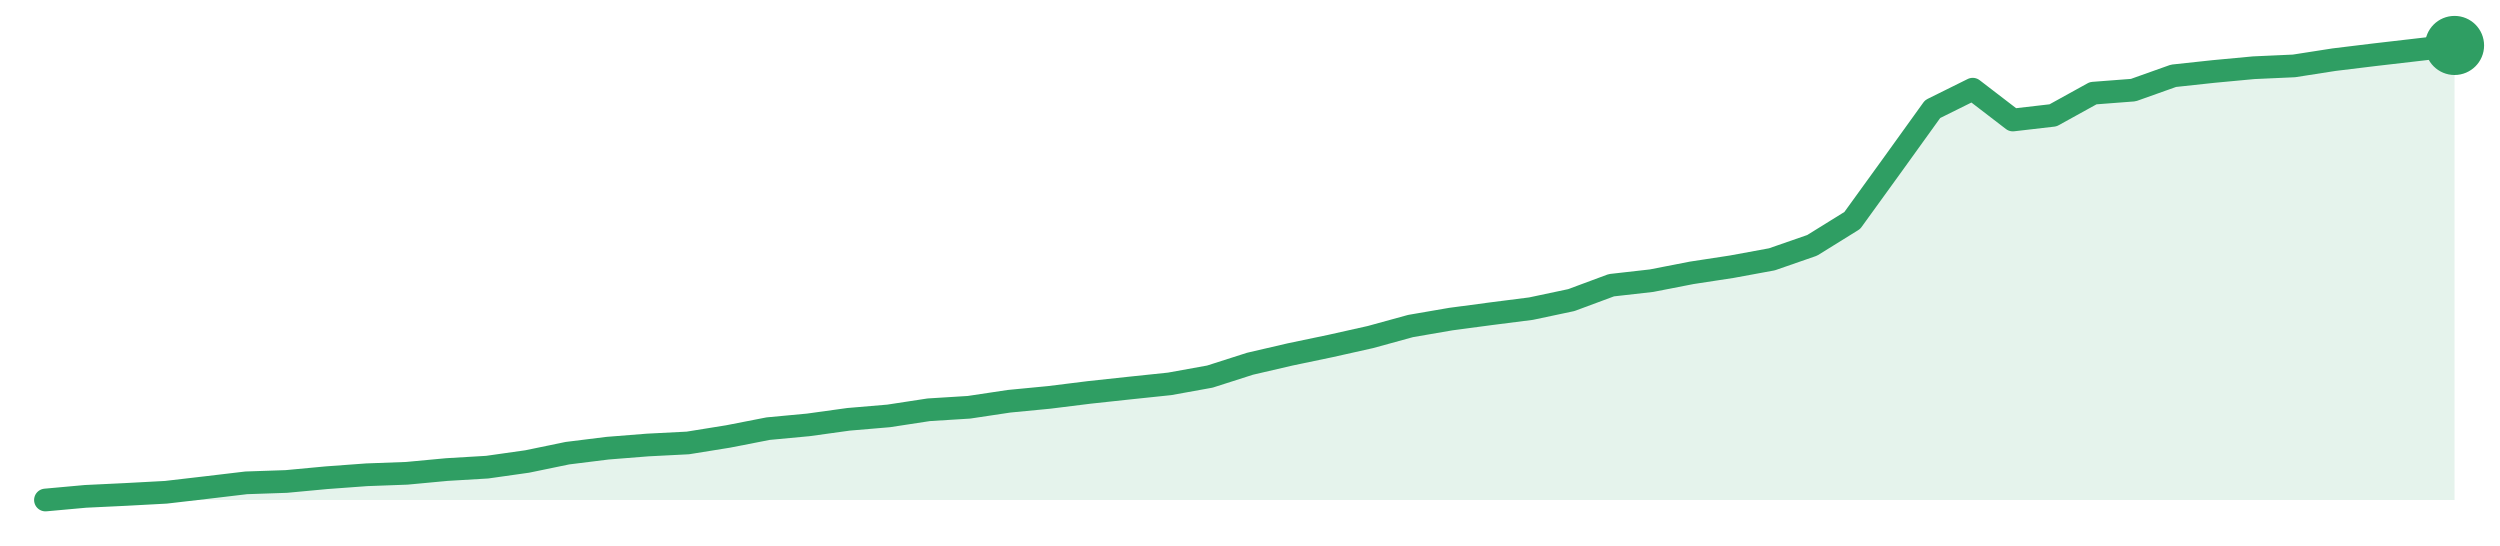
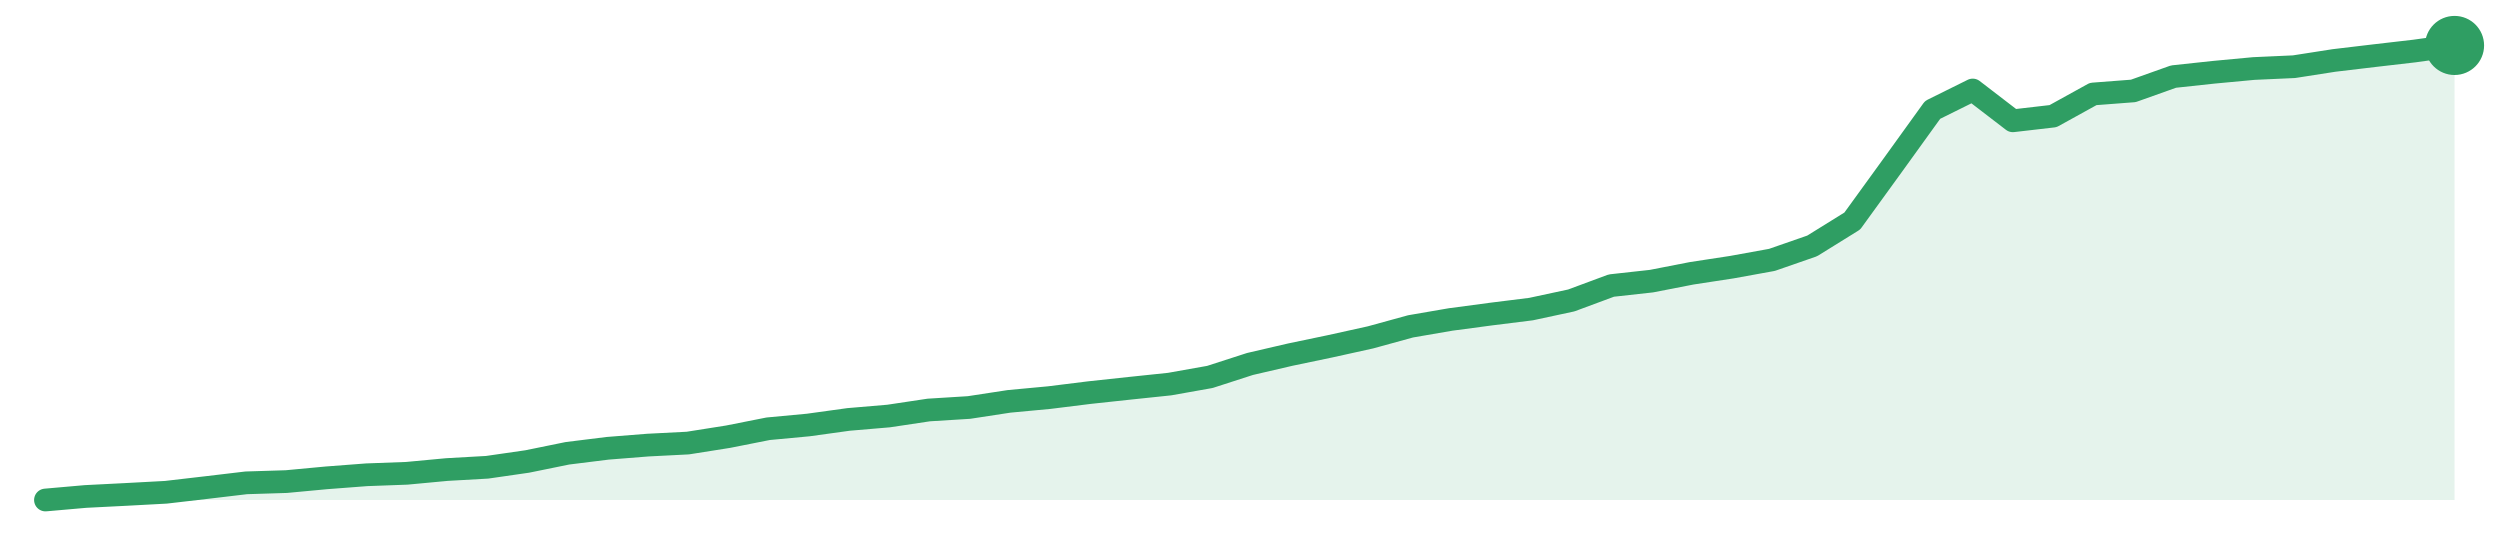
<svg xmlns="http://www.w3.org/2000/svg" width="220" height="48" viewBox="0 0 220 48" role="img" aria-label="trend">
-   <path d="M4.0,44.0 L4.0,44.0 L7.53,43.68 L11.07,43.51 L14.6,43.32 L18.13,42.91 L21.67,42.49 L25.2,42.37 L28.73,42.04 L32.27,41.78 L35.8,41.65 L39.33,41.32 L42.87,41.11 L46.4,40.61 L49.93,39.88 L53.47,39.44 L57.0,39.16 L60.53,38.98 L64.07,38.41 L67.6,37.72 L71.13,37.39 L74.67,36.9 L78.2,36.6 L81.73,36.06 L85.27,35.84 L88.8,35.31 L92.33,34.97 L95.87,34.53 L99.4,34.15 L102.93,33.78 L106.47,33.14 L110.0,32.01 L113.53,31.19 L117.07,30.45 L120.6,29.66 L124.13,28.69 L127.67,28.08 L131.2,27.61 L134.73,27.16 L138.27,26.41 L141.8,25.1 L145.33,24.7 L148.87,24.01 L152.4,23.47 L155.93,22.82 L159.47,21.59 L163.0,19.4 L166.53,14.52 L170.07,9.6 L173.6,7.85 L177.13,10.56 L180.67,10.15 L184.2,8.2 L187.73,7.93 L191.27,6.67 L194.8,6.29 L198.33,5.96 L201.87,5.8 L205.4,5.25 L208.93,4.82 L212.47,4.41 L216.0,4.0 L216.0,44.0 Z" fill="#2f9e631f" />
-   <path d="M4.0,44.0 L7.53,43.68 L11.07,43.51 L14.6,43.32 L18.13,42.91 L21.67,42.49 L25.2,42.37 L28.73,42.04 L32.27,41.78 L35.8,41.65 L39.33,41.32 L42.87,41.11 L46.4,40.61 L49.93,39.88 L53.47,39.44 L57.0,39.16 L60.53,38.98 L64.07,38.41 L67.6,37.72 L71.13,37.39 L74.67,36.9 L78.2,36.6 L81.73,36.06 L85.27,35.84 L88.8,35.31 L92.33,34.97 L95.87,34.53 L99.4,34.15 L102.93,33.78 L106.47,33.14 L110.0,32.01 L113.53,31.19 L117.07,30.45 L120.6,29.66 L124.13,28.69 L127.67,28.08 L131.2,27.61 L134.73,27.16 L138.27,26.41 L141.8,25.1 L145.33,24.7 L148.87,24.01 L152.4,23.47 L155.93,22.82 L159.47,21.59 L163.0,19.4 L166.53,14.52 L170.07,9.6 L173.6,7.85 L177.13,10.56 L180.67,10.15 L184.2,8.2 L187.73,7.93 L191.27,6.67 L194.8,6.29 L198.33,5.96 L201.87,5.8 L205.4,5.25 L208.93,4.82 L212.47,4.41 L216.0,4.0" fill="none" stroke="#2f9e63" stroke-width="2" stroke-linejoin="round" stroke-linecap="round" />
+   <path d="M4.0,44.0 L4.0,44.0 L7.53,43.69 L11.07,43.51 L14.6,43.32 L18.13,42.91 L21.67,42.49 L25.2,42.38 L28.73,42.05 L32.27,41.78 L35.8,41.65 L39.33,41.32 L42.87,41.12 L46.4,40.61 L49.93,39.89 L53.47,39.45 L57.0,39.17 L60.53,38.99 L64.07,38.43 L67.6,37.73 L71.13,37.4 L74.67,36.91 L78.2,36.61 L81.73,36.08 L85.27,35.86 L88.8,35.32 L92.33,34.99 L95.87,34.55 L99.4,34.17 L102.93,33.8 L106.47,33.17 L110.0,32.03 L113.53,31.21 L117.07,30.47 L120.6,29.69 L124.13,28.72 L127.67,28.11 L131.2,27.64 L134.73,27.2 L138.27,26.44 L141.8,25.13 L145.33,24.74 L148.87,24.05 L152.4,23.51 L155.93,22.87 L159.47,21.64 L163.0,19.45 L166.53,14.58 L170.07,9.67 L173.6,7.92 L177.13,10.63 L180.67,10.22 L184.2,8.27 L187.73,8.0 L191.27,6.74 L194.8,6.36 L198.33,6.03 L201.87,5.87 L205.4,5.32 L208.93,4.9 L212.47,4.49 L216.0,4.0 L216.0,44.0 Z" fill="#2f9e631f" />
+   <path d="M4.0,44.0 L7.53,43.69 L11.07,43.51 L14.6,43.32 L18.13,42.91 L21.67,42.49 L25.2,42.38 L28.73,42.05 L32.27,41.78 L35.8,41.65 L39.33,41.32 L42.87,41.12 L46.4,40.61 L49.93,39.89 L53.47,39.45 L57.0,39.17 L60.53,38.99 L64.07,38.43 L67.6,37.73 L71.13,37.4 L74.67,36.91 L78.2,36.61 L81.73,36.08 L85.27,35.86 L88.8,35.32 L92.33,34.99 L95.87,34.55 L99.4,34.17 L102.93,33.8 L106.47,33.17 L110.0,32.03 L113.53,31.21 L117.07,30.47 L120.6,29.69 L124.13,28.72 L127.67,28.11 L131.2,27.64 L134.73,27.2 L138.27,26.44 L141.8,25.13 L145.33,24.74 L148.87,24.05 L152.4,23.51 L155.93,22.87 L159.47,21.64 L163.0,19.45 L166.53,14.58 L170.07,9.67 L173.6,7.92 L177.13,10.63 L180.67,10.22 L184.2,8.27 L187.73,8.0 L191.27,6.74 L194.8,6.36 L198.33,6.03 L201.87,5.87 L205.4,5.32 L208.93,4.9 L212.47,4.49 L216.0,4.0" fill="none" stroke="#2f9e63" stroke-width="2" stroke-linejoin="round" stroke-linecap="round" />
  <circle cx="216.0" cy="4.0" r="2.6" fill="#2f9e63" />
</svg>
